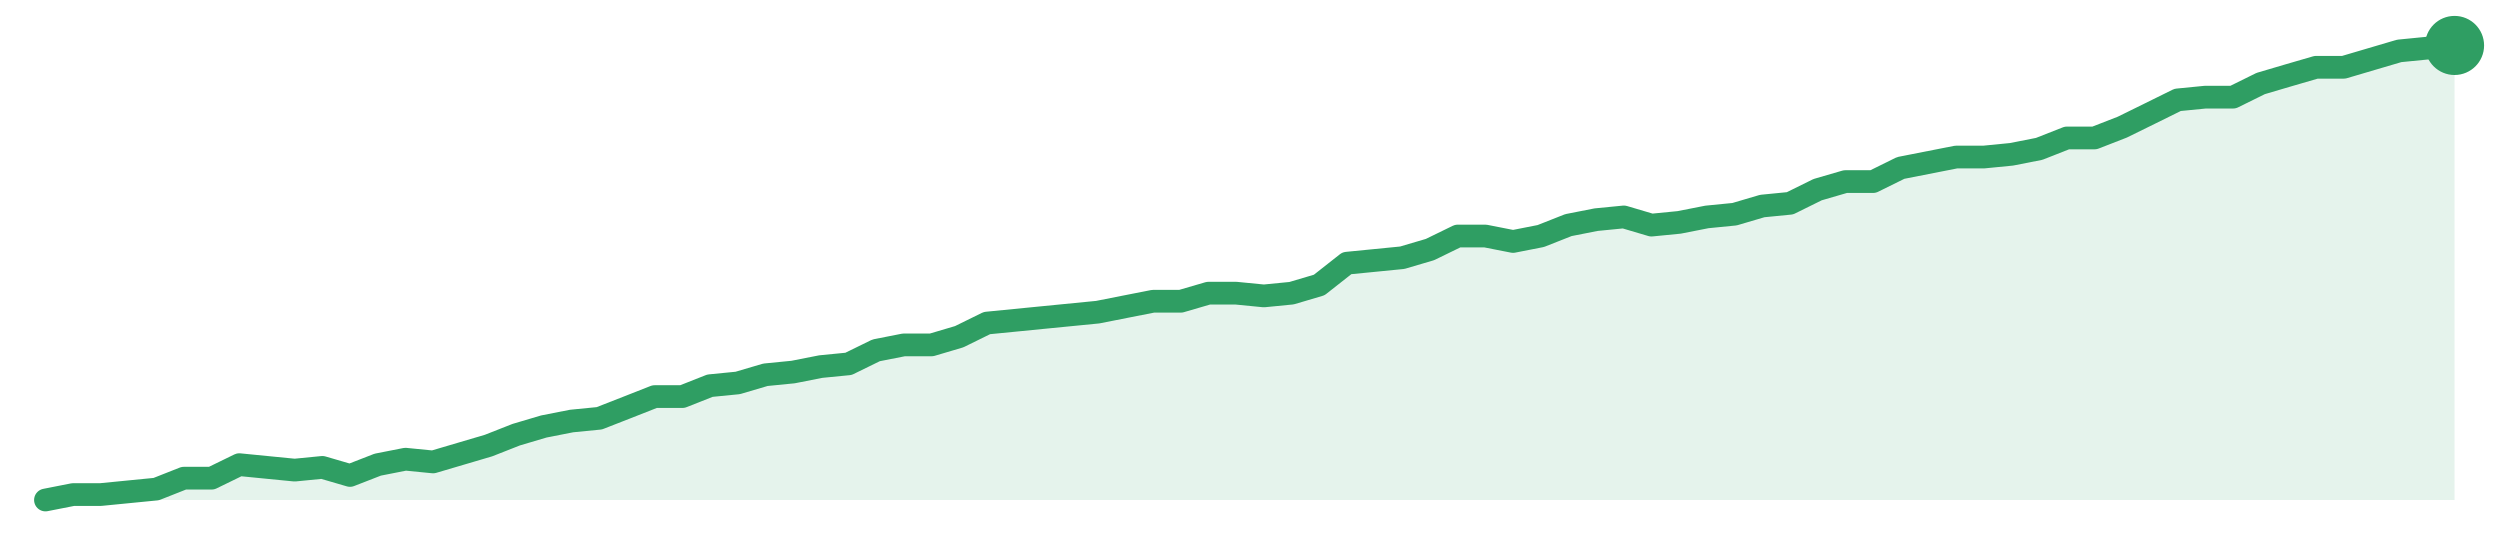
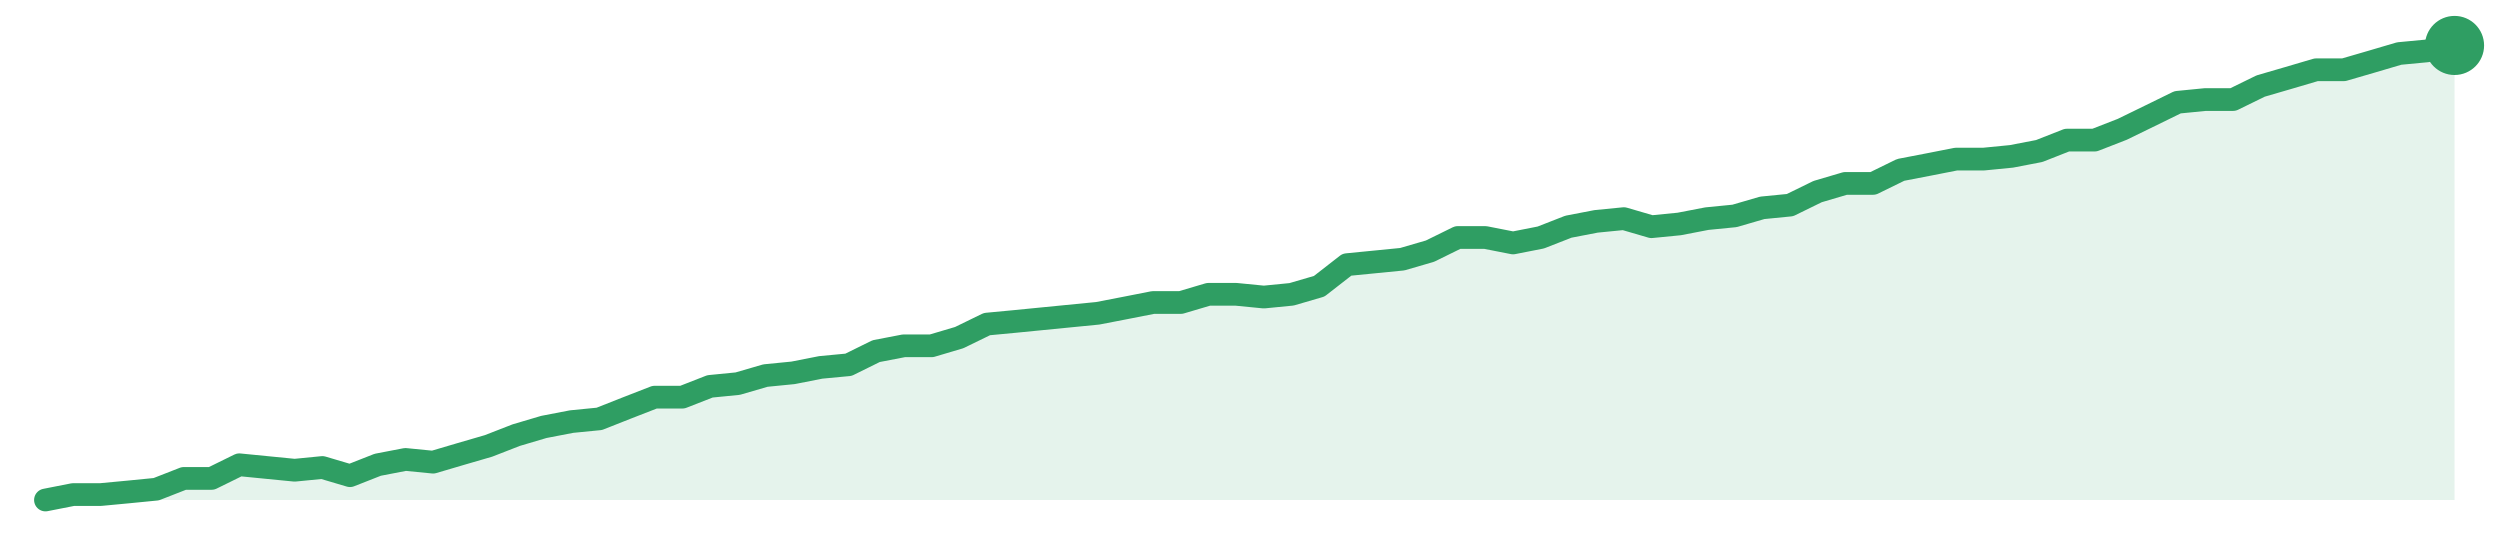
<svg xmlns="http://www.w3.org/2000/svg" width="220" height="48" viewBox="0 0 220 48" role="img" aria-label="trend">
-   <path d="M4.0,44.0 L4.0,44.0 L6.44,43.52 L8.87,43.52 L11.31,43.28 L13.75,43.04 L16.18,42.08 L18.62,42.08 L21.06,40.89 L23.49,41.13 L25.93,41.37 L28.37,41.13 L30.8,41.84 L33.24,40.89 L35.68,40.41 L38.11,40.65 L40.55,39.93 L42.99,39.21 L45.43,38.25 L47.86,37.53 L50.3,37.05 L52.74,36.81 L55.17,35.86 L57.61,34.9 L60.05,34.9 L62.48,33.94 L64.92,33.7 L67.36,32.98 L69.79,32.74 L72.23,32.26 L74.67,32.02 L77.1,30.83 L79.54,30.35 L81.98,30.35 L84.41,29.63 L86.85,28.43 L89.29,28.19 L91.72,27.95 L94.16,27.71 L96.6,27.47 L99.03,26.99 L101.47,26.51 L103.91,26.51 L106.34,25.8 L108.78,25.8 L111.22,26.04 L113.66,25.8 L116.09,25.08 L118.53,23.16 L120.97,22.92 L123.4,22.68 L125.84,21.96 L128.28,20.77 L130.71,20.77 L133.15,21.25 L135.59,20.77 L138.02,19.81 L140.46,19.33 L142.9,19.09 L145.33,19.81 L147.77,19.57 L150.21,19.09 L152.64,18.85 L155.08,18.13 L157.52,17.89 L159.95,16.69 L162.39,15.98 L164.83,15.98 L167.26,14.78 L169.7,14.3 L172.14,13.82 L174.57,13.82 L177.01,13.58 L179.45,13.1 L181.89,12.14 L184.32,12.14 L186.76,11.19 L189.2,9.99 L191.63,8.79 L194.07,8.55 L196.51,8.55 L198.94,7.35 L201.38,6.63 L203.82,5.92 L206.25,5.92 L208.69,5.2 L211.13,4.48 L213.56,4.24 L216.0,4.0 L216.0,44.0 Z" fill="#2f9e631f" />
-   <path d="M4.0,44.0 L6.44,43.52 L8.87,43.52 L11.31,43.28 L13.75,43.04 L16.18,42.08 L18.62,42.08 L21.06,40.89 L23.49,41.13 L25.93,41.37 L28.37,41.13 L30.8,41.84 L33.24,40.89 L35.68,40.41 L38.11,40.65 L40.55,39.93 L42.99,39.21 L45.43,38.25 L47.86,37.53 L50.3,37.05 L52.74,36.81 L55.17,35.86 L57.61,34.9 L60.05,34.9 L62.48,33.94 L64.92,33.7 L67.36,32.98 L69.79,32.74 L72.23,32.26 L74.67,32.02 L77.1,30.83 L79.54,30.35 L81.98,30.35 L84.41,29.63 L86.85,28.43 L89.29,28.19 L91.72,27.95 L94.16,27.71 L96.6,27.47 L99.03,26.99 L101.47,26.51 L103.91,26.51 L106.34,25.8 L108.78,25.8 L111.22,26.04 L113.66,25.8 L116.09,25.08 L118.53,23.16 L120.97,22.92 L123.4,22.68 L125.84,21.96 L128.28,20.77 L130.71,20.77 L133.15,21.25 L135.59,20.77 L138.02,19.81 L140.46,19.33 L142.9,19.09 L145.33,19.81 L147.77,19.57 L150.21,19.09 L152.64,18.85 L155.08,18.13 L157.52,17.89 L159.95,16.69 L162.39,15.98 L164.83,15.98 L167.26,14.78 L169.7,14.3 L172.14,13.82 L174.57,13.82 L177.01,13.58 L179.45,13.1 L181.89,12.14 L184.32,12.14 L186.76,11.19 L189.2,9.99 L191.63,8.79 L194.07,8.55 L196.51,8.55 L198.94,7.35 L201.38,6.63 L203.82,5.92 L206.25,5.92 L208.69,5.2 L211.13,4.48 L213.56,4.24 L216.0,4.0" fill="none" stroke="#2f9e63" stroke-width="2" stroke-linejoin="round" stroke-linecap="round" />
+   <path d="M4.0,44.0 L4.0,44.0 L6.44,43.52 L8.87,43.52 L11.31,43.29 L13.75,43.05 L16.18,42.1 L18.62,42.1 L21.06,40.9 L23.49,41.14 L25.93,41.38 L28.37,41.14 L30.8,41.86 L33.24,40.9 L35.68,40.43 L38.11,40.67 L40.55,39.95 L42.99,39.24 L45.43,38.29 L47.86,37.57 L50.3,37.1 L52.74,36.86 L55.17,35.9 L57.61,34.95 L60.05,34.95 L62.48,34.0 L64.92,33.76 L67.36,33.05 L69.79,32.81 L72.23,32.33 L74.67,32.1 L77.1,30.9 L79.54,30.43 L81.98,30.43 L84.41,29.71 L86.85,28.52 L89.29,28.29 L91.72,28.05 L94.16,27.81 L96.6,27.57 L99.03,27.1 L101.47,26.62 L103.91,26.62 L106.34,25.9 L108.78,25.9 L111.22,26.14 L113.66,25.9 L116.09,25.19 L118.53,23.29 L120.97,23.05 L123.4,22.81 L125.84,22.1 L128.28,20.9 L130.71,20.9 L133.15,21.38 L135.59,20.9 L138.02,19.95 L140.46,19.48 L142.9,19.24 L145.33,19.95 L147.77,19.71 L150.21,19.24 L152.64,19.0 L155.08,18.29 L157.52,18.05 L159.95,16.86 L162.39,16.14 L164.83,16.14 L167.26,14.95 L169.7,14.48 L172.14,14.0 L174.57,14.0 L177.01,13.76 L179.45,13.29 L181.89,12.33 L184.32,12.33 L186.76,11.38 L189.2,10.19 L191.63,9.0 L194.07,8.76 L196.51,8.76 L198.94,7.57 L201.38,6.86 L203.82,6.14 L206.25,6.14 L208.69,5.43 L211.13,4.71 L213.56,4.48 L216.0,4.0 L216.0,44.0 Z" fill="#2f9e631f" />
+   <path d="M4.0,44.0 L6.44,43.52 L8.87,43.52 L11.31,43.29 L13.75,43.05 L16.18,42.1 L18.62,42.1 L21.06,40.9 L23.49,41.14 L25.93,41.38 L28.37,41.14 L30.8,41.86 L33.24,40.9 L35.68,40.43 L38.11,40.67 L40.55,39.95 L42.99,39.24 L45.43,38.29 L47.86,37.57 L50.3,37.1 L52.74,36.86 L55.17,35.9 L57.61,34.95 L60.05,34.95 L62.48,34.0 L64.92,33.76 L67.36,33.05 L69.79,32.81 L72.23,32.33 L74.67,32.1 L77.1,30.9 L79.54,30.43 L81.98,30.43 L84.41,29.71 L86.85,28.52 L89.29,28.29 L91.72,28.05 L94.16,27.81 L96.6,27.57 L99.03,27.1 L101.47,26.62 L103.91,26.62 L106.34,25.9 L108.78,25.9 L111.22,26.14 L113.66,25.9 L116.09,25.19 L118.53,23.29 L120.97,23.05 L123.4,22.81 L125.84,22.1 L128.28,20.9 L130.71,20.9 L133.15,21.38 L135.59,20.9 L138.02,19.95 L140.46,19.48 L142.9,19.24 L145.33,19.95 L147.77,19.71 L150.21,19.24 L152.64,19.0 L155.08,18.29 L157.52,18.05 L159.95,16.86 L162.39,16.14 L164.83,16.14 L167.26,14.95 L169.7,14.48 L172.14,14.0 L174.57,14.0 L177.01,13.76 L179.45,13.29 L181.89,12.33 L184.32,12.33 L186.76,11.38 L189.2,10.19 L191.63,9.0 L194.07,8.76 L196.51,8.76 L198.94,7.57 L201.38,6.86 L203.82,6.14 L206.25,6.14 L208.69,5.43 L211.13,4.71 L213.56,4.48 L216.0,4.0" fill="none" stroke="#2f9e63" stroke-width="2" stroke-linejoin="round" stroke-linecap="round" />
  <circle cx="216.0" cy="4.0" r="2.6" fill="#2f9e63" />
</svg>
